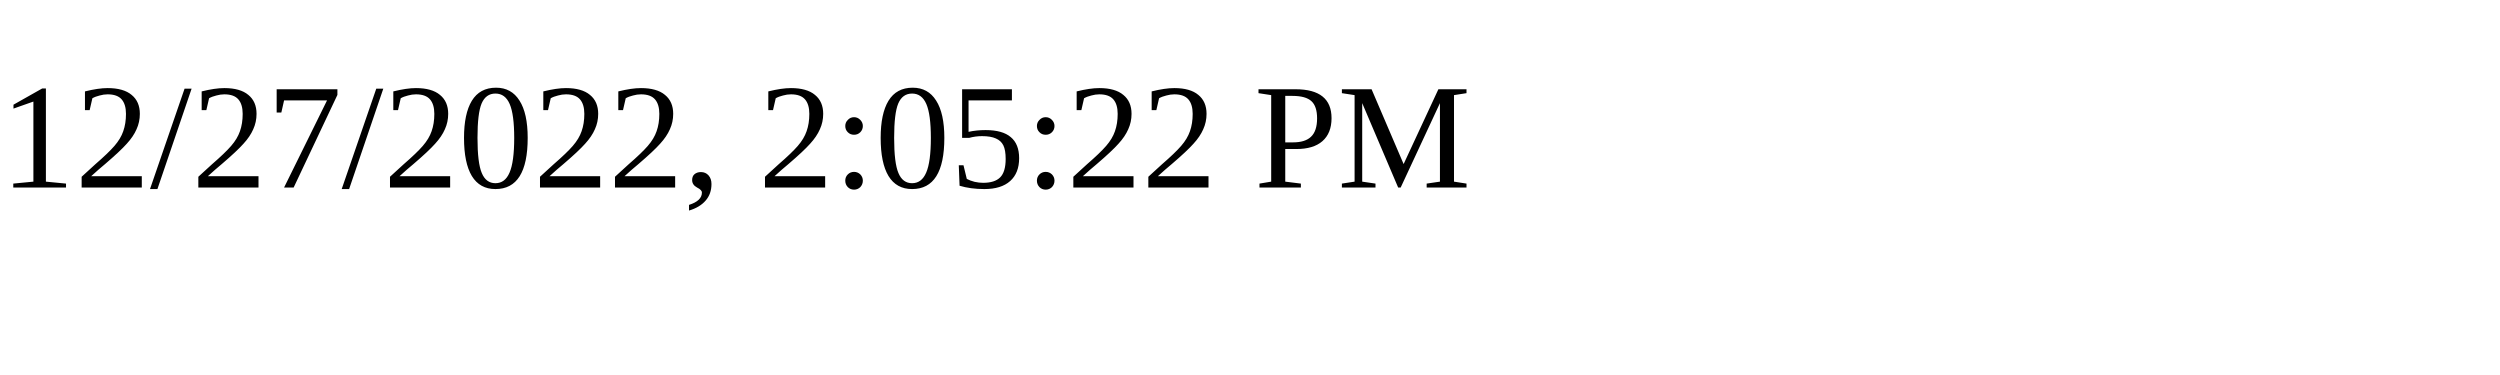
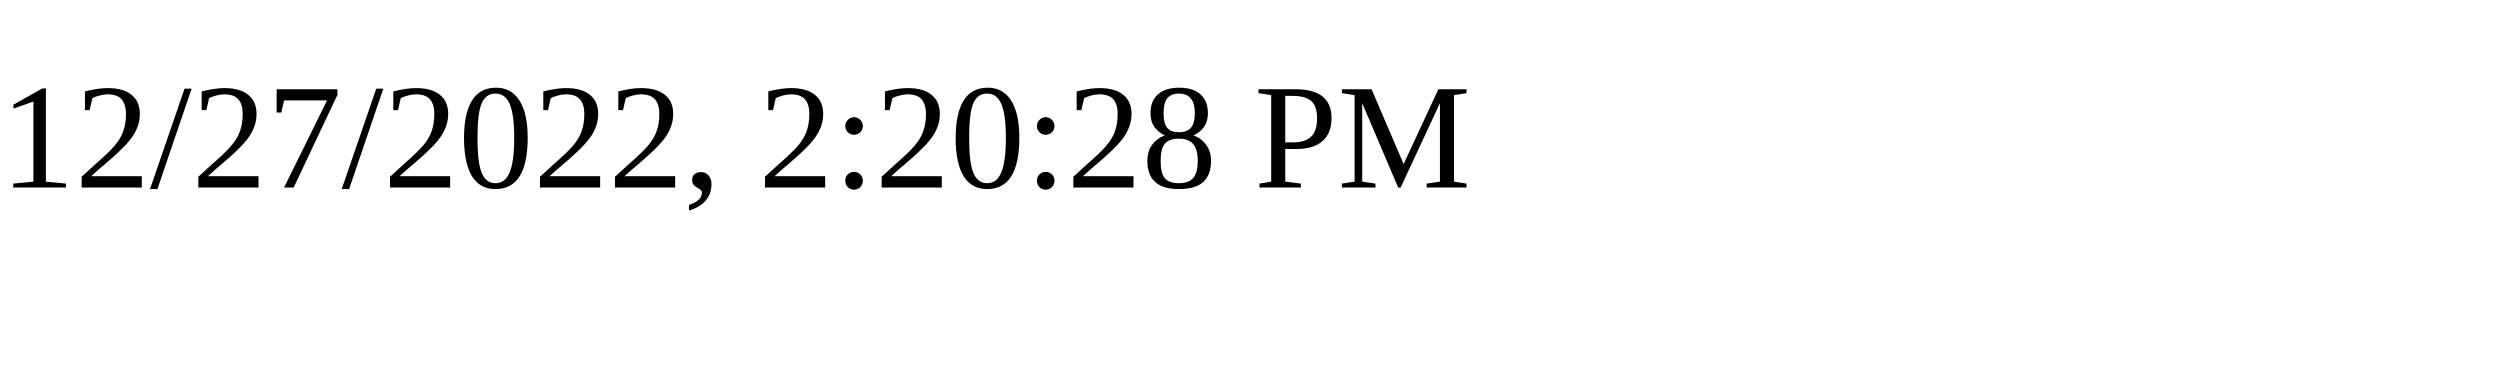
<svg xmlns="http://www.w3.org/2000/svg" height="30" width="200">
-   <text x="0" y="15">12/27/2022, 2:05:22 PM</text>
+   <text x="0" y="15">12/27/2022, 2:20:28 PM</text>
</svg>
